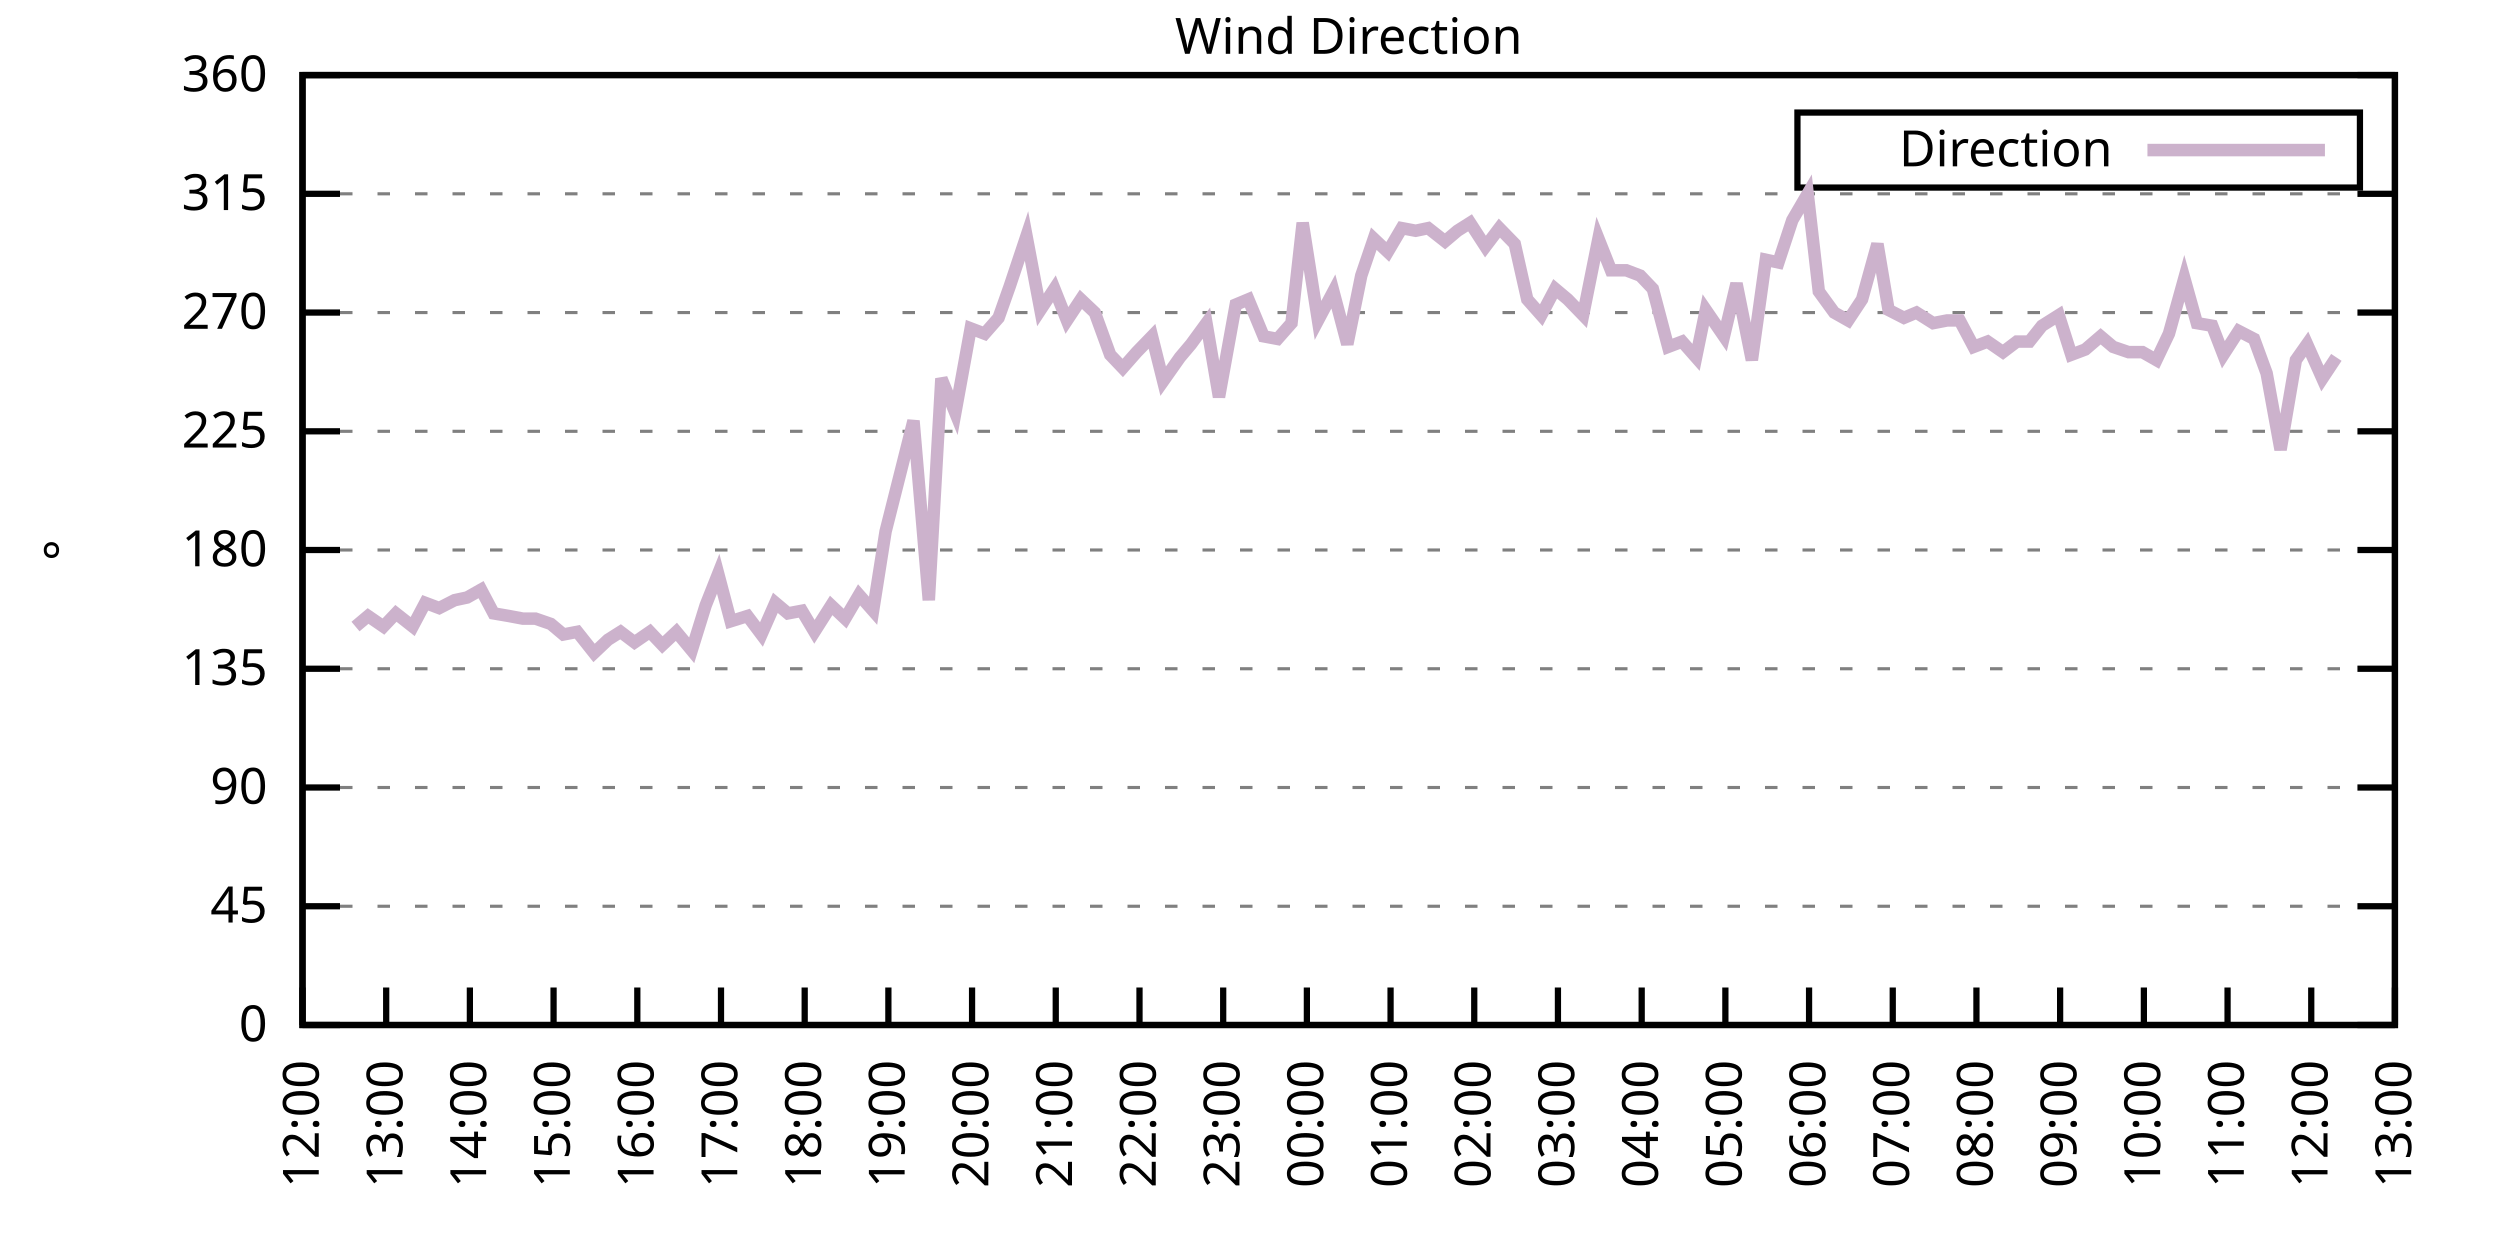
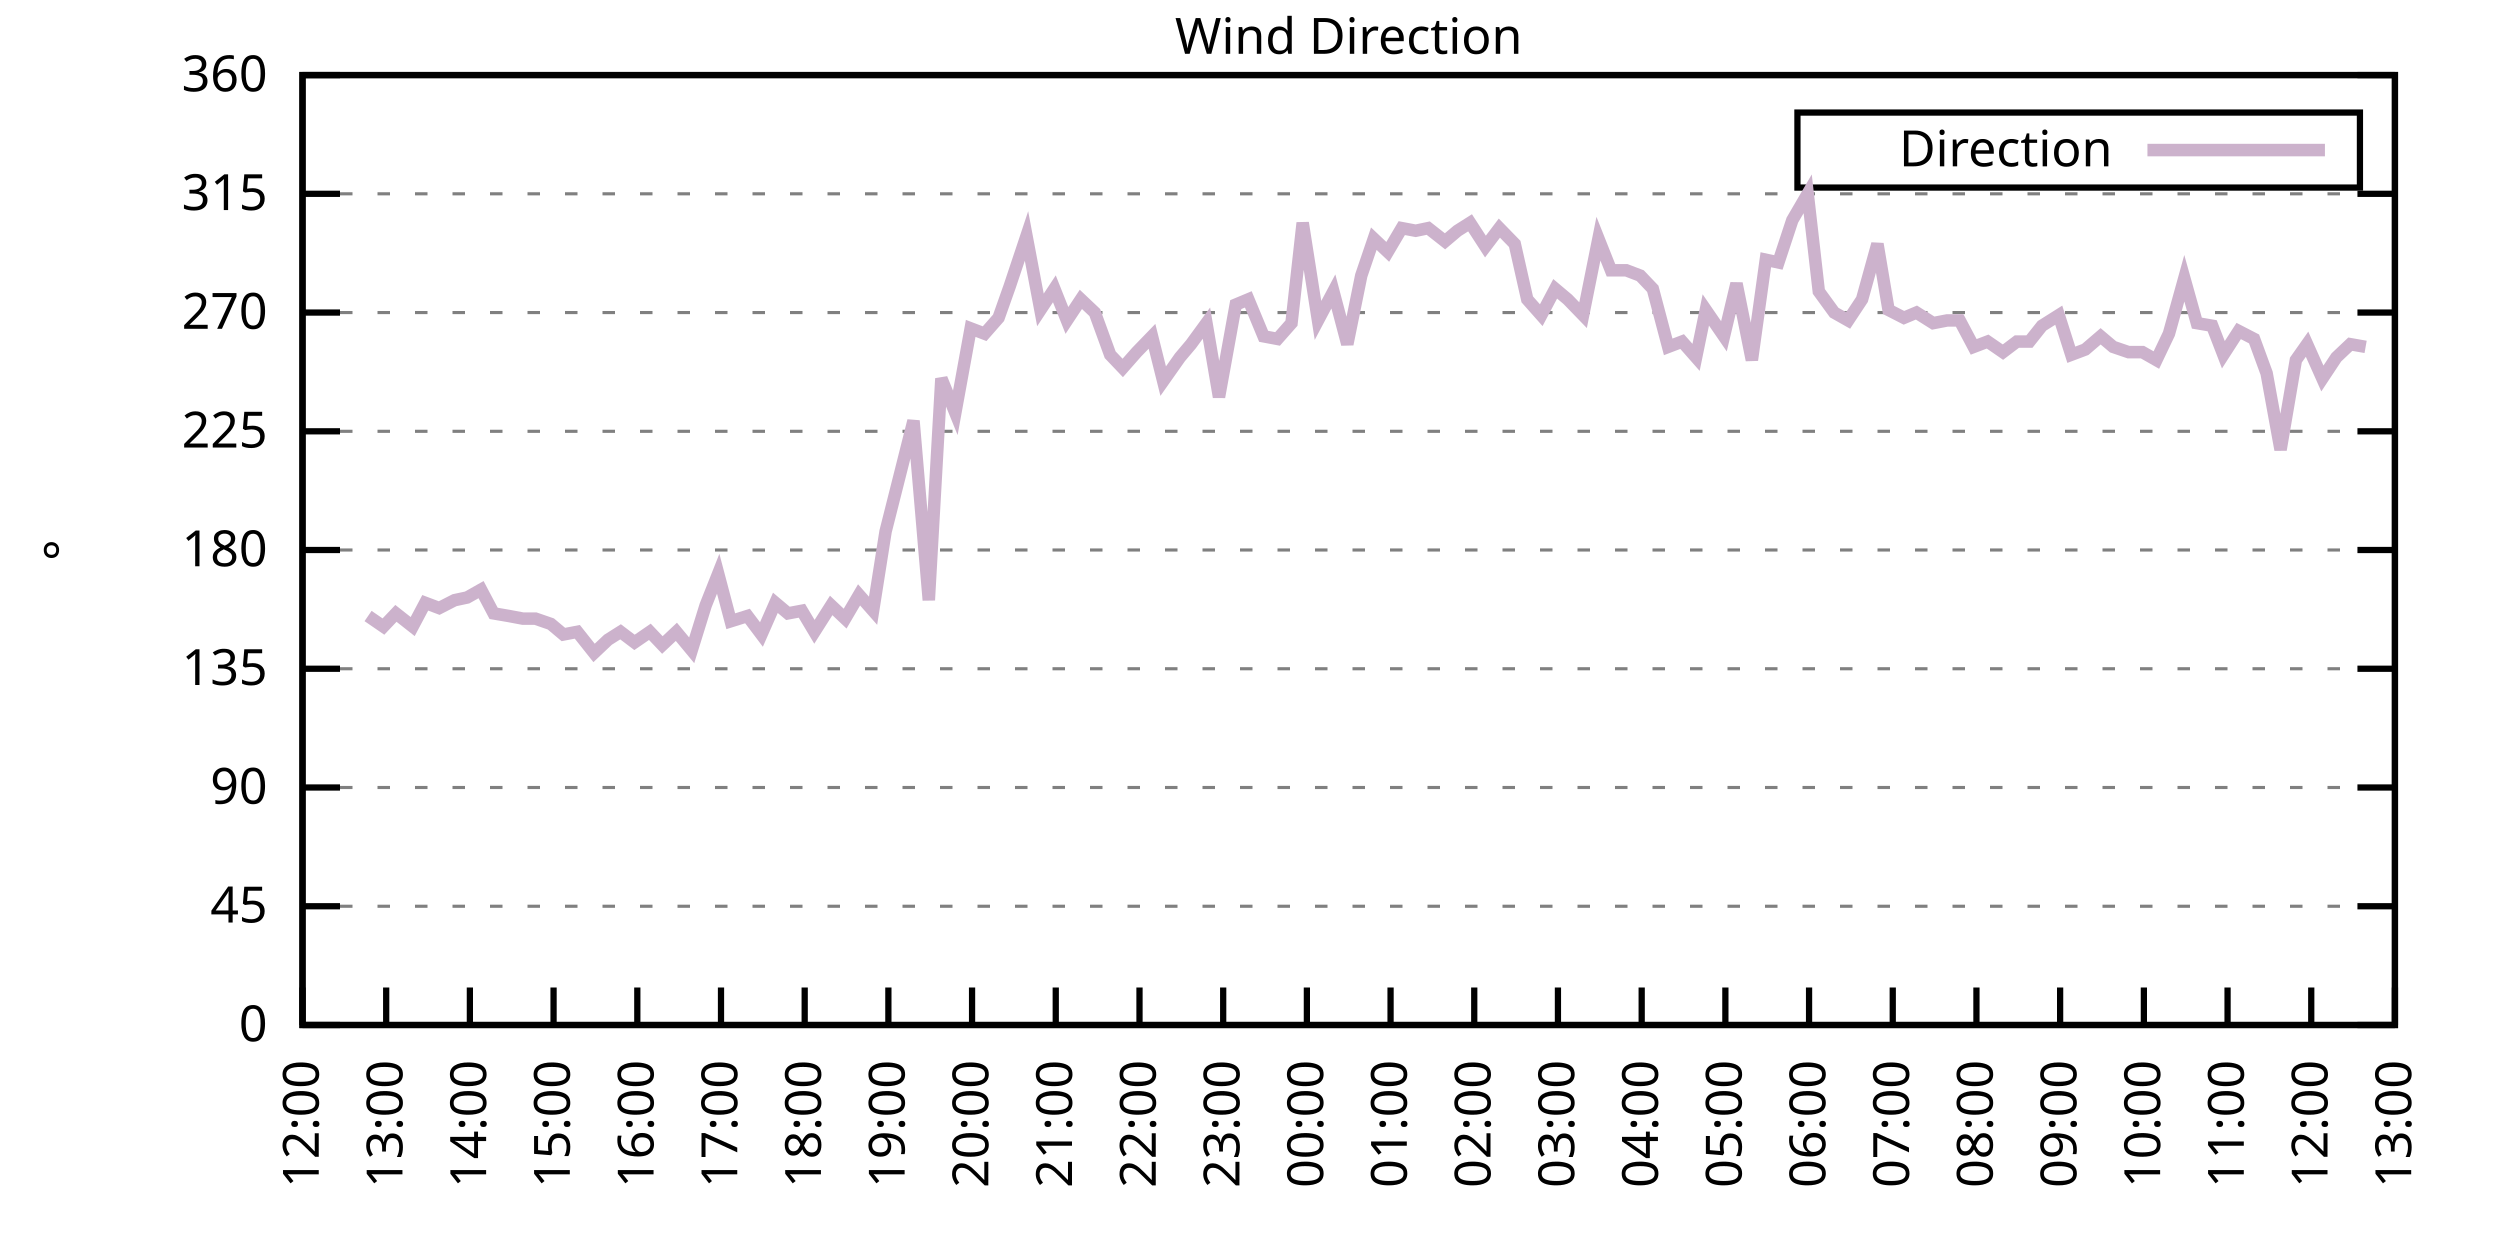
<svg xmlns="http://www.w3.org/2000/svg" xmlns:xlink="http://www.w3.org/1999/xlink" width="400" height="200" viewBox="0 0 400 200">
  <g id="gnuplot_canvas">
    <rect x="0" y="0" width="400" height="200" fill="none" />
    <defs>
      <circle id="gpDot" r="0.5" stroke-width="0.5" stroke="currentColor" />
      <path id="gpPt0" stroke-width="0.333" stroke="currentColor" d="M-1,0 h2 M0,-1 v2" />
      <path id="gpPt1" stroke-width="0.333" stroke="currentColor" d="M-1,-1 L1,1 M1,-1 L-1,1" />
      <path id="gpPt2" stroke-width="0.333" stroke="currentColor" d="M-1,0 L1,0 M0,-1 L0,1 M-1,-1 L1,1 M-1,1 L1,-1" />
      <rect id="gpPt3" stroke-width="0.333" stroke="currentColor" x="-1" y="-1" width="2" height="2" />
      <rect id="gpPt4" stroke-width="0.333" stroke="currentColor" fill="currentColor" x="-1" y="-1" width="2" height="2" />
      <circle id="gpPt5" stroke-width="0.333" stroke="currentColor" cx="0" cy="0" r="1" />
      <use xlink:href="#gpPt5" id="gpPt6" fill="currentColor" stroke="none" />
      <path id="gpPt7" stroke-width="0.333" stroke="currentColor" d="M0,-1.33 L-1.33,0.67 L1.33,0.67 z" />
      <use xlink:href="#gpPt7" id="gpPt8" fill="currentColor" stroke="none" />
      <use xlink:href="#gpPt7" id="gpPt9" stroke="currentColor" transform="rotate(180)" />
      <use xlink:href="#gpPt9" id="gpPt10" fill="currentColor" stroke="none" />
      <use xlink:href="#gpPt3" id="gpPt11" stroke="currentColor" transform="rotate(45)" />
      <use xlink:href="#gpPt11" id="gpPt12" fill="currentColor" stroke="none" />
      <path id="gpPt13" stroke-width="0.333" stroke="currentColor" d="M0,1.330 L1.265,0.411 L0.782,-1.067 L-0.782,-1.076 L-1.265,0.411 z" />
      <use xlink:href="#gpPt13" id="gpPt14" fill="currentColor" stroke="none" />
      <filter id="textbox" filterUnits="objectBoundingBox" x="0" y="0" height="1" width="1">
        <feFlood flood-color="white" flood-opacity="1" result="bgnd" />
        <feComposite in="SourceGraphic" in2="bgnd" operator="atop" />
      </filter>
      <filter id="greybox" filterUnits="objectBoundingBox" x="0" y="0" height="1" width="1">
        <feFlood flood-color="lightgrey" flood-opacity="1" result="grey" />
        <feComposite in="SourceGraphic" in2="grey" operator="atop" />
      </filter>
    </defs>
    <g fill="none" color="white" stroke="currentColor" stroke-width="1.00" stroke-linecap="butt" stroke-linejoin="miter">
</g>
    <g fill="none" color="black" stroke="currentColor" stroke-width="1.00" stroke-linecap="butt" stroke-linejoin="miter">
      <g stroke="none" shape-rendering="crispEdges">
        <polygon fill="rgb(255, 255, 255)" points="48.40,164.00 383.18,164.00 383.18,12.02 48.40,12.02 " />
      </g>
    </g>
    <g fill="none" color="black" stroke="currentColor" stroke-width="1.00" stroke-linecap="butt" stroke-linejoin="miter">
</g>
    <g fill="none" color="black" stroke="black" stroke-width="0.50" stroke-linecap="butt" stroke-linejoin="miter">
</g>
    <g fill="none" color="gray" stroke="currentColor" stroke-width="0.50" stroke-linecap="butt" stroke-linejoin="miter">
      <path stroke="gray" stroke-dasharray="2,4" class="gridline" d="M48.40,164.00 L383.19,164.00  " />
    </g>
    <g fill="none" color="gray" stroke="gray" stroke-width="1.00" stroke-linecap="butt" stroke-linejoin="miter">
</g>
    <g fill="none" color="black" stroke="currentColor" stroke-width="1.00" stroke-linecap="butt" stroke-linejoin="miter">
      <path stroke="black" d="M48.40,164.00 L54.40,164.00 M383.19,164.00 L377.19,164.00  " />
      <g transform="translate(42.80,166.60)" stroke="none" fill="black" font-family="Sans" font-size="8.00" text-anchor="end">
        <text>
          <tspan font-family="Sans"> 0</tspan>
        </text>
      </g>
    </g>
    <g fill="none" color="black" stroke="currentColor" stroke-width="1.00" stroke-linecap="butt" stroke-linejoin="miter">
</g>
    <g fill="none" color="black" stroke="black" stroke-width="0.50" stroke-linecap="butt" stroke-linejoin="miter">
</g>
    <g fill="none" color="gray" stroke="currentColor" stroke-width="0.50" stroke-linecap="butt" stroke-linejoin="miter">
      <path stroke="gray" stroke-dasharray="2,4" class="gridline" d="M48.40,145.00 L383.19,145.00  " />
    </g>
    <g fill="none" color="gray" stroke="gray" stroke-width="1.00" stroke-linecap="butt" stroke-linejoin="miter">
</g>
    <g fill="none" color="black" stroke="currentColor" stroke-width="1.00" stroke-linecap="butt" stroke-linejoin="miter">
      <path stroke="black" d="M48.40,145.00 L54.40,145.00 M383.19,145.00 L377.19,145.00  " />
      <g transform="translate(42.80,147.60)" stroke="none" fill="black" font-family="Sans" font-size="8.00" text-anchor="end">
        <text>
          <tspan font-family="Sans"> 45</tspan>
        </text>
      </g>
    </g>
    <g fill="none" color="black" stroke="currentColor" stroke-width="1.00" stroke-linecap="butt" stroke-linejoin="miter">
</g>
    <g fill="none" color="black" stroke="black" stroke-width="0.50" stroke-linecap="butt" stroke-linejoin="miter">
</g>
    <g fill="none" color="gray" stroke="currentColor" stroke-width="0.50" stroke-linecap="butt" stroke-linejoin="miter">
      <path stroke="gray" stroke-dasharray="2,4" class="gridline" d="M48.40,126.00 L383.19,126.00  " />
    </g>
    <g fill="none" color="gray" stroke="gray" stroke-width="1.00" stroke-linecap="butt" stroke-linejoin="miter">
</g>
    <g fill="none" color="black" stroke="currentColor" stroke-width="1.00" stroke-linecap="butt" stroke-linejoin="miter">
      <path stroke="black" d="M48.40,126.00 L54.40,126.00 M383.19,126.00 L377.19,126.00  " />
      <g transform="translate(42.80,128.60)" stroke="none" fill="black" font-family="Sans" font-size="8.00" text-anchor="end">
        <text>
          <tspan font-family="Sans"> 90</tspan>
        </text>
      </g>
    </g>
    <g fill="none" color="black" stroke="currentColor" stroke-width="1.00" stroke-linecap="butt" stroke-linejoin="miter">
</g>
    <g fill="none" color="black" stroke="black" stroke-width="0.50" stroke-linecap="butt" stroke-linejoin="miter">
</g>
    <g fill="none" color="gray" stroke="currentColor" stroke-width="0.50" stroke-linecap="butt" stroke-linejoin="miter">
      <path stroke="gray" stroke-dasharray="2,4" class="gridline" d="M48.40,107.00 L383.19,107.00  " />
    </g>
    <g fill="none" color="gray" stroke="gray" stroke-width="1.00" stroke-linecap="butt" stroke-linejoin="miter">
</g>
    <g fill="none" color="black" stroke="currentColor" stroke-width="1.00" stroke-linecap="butt" stroke-linejoin="miter">
      <path stroke="black" d="M48.40,107.00 L54.40,107.00 M383.19,107.00 L377.19,107.00  " />
      <g transform="translate(42.80,109.60)" stroke="none" fill="black" font-family="Sans" font-size="8.00" text-anchor="end">
        <text>
          <tspan font-family="Sans"> 135</tspan>
        </text>
      </g>
    </g>
    <g fill="none" color="black" stroke="currentColor" stroke-width="1.00" stroke-linecap="butt" stroke-linejoin="miter">
</g>
    <g fill="none" color="black" stroke="black" stroke-width="0.50" stroke-linecap="butt" stroke-linejoin="miter">
</g>
    <g fill="none" color="gray" stroke="currentColor" stroke-width="0.50" stroke-linecap="butt" stroke-linejoin="miter">
      <path stroke="gray" stroke-dasharray="2,4" class="gridline" d="M48.40,88.00 L383.19,88.00  " />
    </g>
    <g fill="none" color="gray" stroke="gray" stroke-width="1.00" stroke-linecap="butt" stroke-linejoin="miter">
</g>
    <g fill="none" color="black" stroke="currentColor" stroke-width="1.00" stroke-linecap="butt" stroke-linejoin="miter">
      <path stroke="black" d="M48.40,88.00 L54.40,88.00 M383.19,88.00 L377.19,88.00  " />
      <g transform="translate(42.80,90.60)" stroke="none" fill="black" font-family="Sans" font-size="8.00" text-anchor="end">
        <text>
          <tspan font-family="Sans"> 180</tspan>
        </text>
      </g>
    </g>
    <g fill="none" color="black" stroke="currentColor" stroke-width="1.00" stroke-linecap="butt" stroke-linejoin="miter">
</g>
    <g fill="none" color="black" stroke="black" stroke-width="0.50" stroke-linecap="butt" stroke-linejoin="miter">
</g>
    <g fill="none" color="gray" stroke="currentColor" stroke-width="0.50" stroke-linecap="butt" stroke-linejoin="miter">
      <path stroke="gray" stroke-dasharray="2,4" class="gridline" d="M48.40,69.01 L383.19,69.01  " />
    </g>
    <g fill="none" color="gray" stroke="gray" stroke-width="1.00" stroke-linecap="butt" stroke-linejoin="miter">
</g>
    <g fill="none" color="black" stroke="currentColor" stroke-width="1.00" stroke-linecap="butt" stroke-linejoin="miter">
      <path stroke="black" d="M48.40,69.01 L54.40,69.01 M383.19,69.01 L377.19,69.01  " />
      <g transform="translate(42.80,71.61)" stroke="none" fill="black" font-family="Sans" font-size="8.00" text-anchor="end">
        <text>
          <tspan font-family="Sans"> 225</tspan>
        </text>
      </g>
    </g>
    <g fill="none" color="black" stroke="currentColor" stroke-width="1.00" stroke-linecap="butt" stroke-linejoin="miter">
</g>
    <g fill="none" color="black" stroke="black" stroke-width="0.50" stroke-linecap="butt" stroke-linejoin="miter">
</g>
    <g fill="none" color="gray" stroke="currentColor" stroke-width="0.50" stroke-linecap="butt" stroke-linejoin="miter">
      <path stroke="gray" stroke-dasharray="2,4" class="gridline" d="M48.40,50.01 L383.19,50.01  " />
    </g>
    <g fill="none" color="gray" stroke="gray" stroke-width="1.00" stroke-linecap="butt" stroke-linejoin="miter">
</g>
    <g fill="none" color="black" stroke="currentColor" stroke-width="1.00" stroke-linecap="butt" stroke-linejoin="miter">
      <path stroke="black" d="M48.40,50.01 L54.40,50.01 M383.19,50.01 L377.19,50.01  " />
      <g transform="translate(42.80,52.61)" stroke="none" fill="black" font-family="Sans" font-size="8.00" text-anchor="end">
        <text>
          <tspan font-family="Sans"> 270</tspan>
        </text>
      </g>
    </g>
    <g fill="none" color="black" stroke="currentColor" stroke-width="1.00" stroke-linecap="butt" stroke-linejoin="miter">
</g>
    <g fill="none" color="black" stroke="black" stroke-width="0.50" stroke-linecap="butt" stroke-linejoin="miter">
</g>
    <g fill="none" color="gray" stroke="currentColor" stroke-width="0.50" stroke-linecap="butt" stroke-linejoin="miter">
      <path stroke="gray" stroke-dasharray="2,4" class="gridline" d="M48.40,31.01 L383.19,31.01  " />
    </g>
    <g fill="none" color="gray" stroke="gray" stroke-width="1.00" stroke-linecap="butt" stroke-linejoin="miter">
</g>
    <g fill="none" color="black" stroke="currentColor" stroke-width="1.00" stroke-linecap="butt" stroke-linejoin="miter">
      <path stroke="black" d="M48.40,31.01 L54.40,31.01 M383.19,31.01 L377.19,31.01  " />
      <g transform="translate(42.80,33.61)" stroke="none" fill="black" font-family="Sans" font-size="8.00" text-anchor="end">
        <text>
          <tspan font-family="Sans"> 315</tspan>
        </text>
      </g>
    </g>
    <g fill="none" color="black" stroke="currentColor" stroke-width="1.00" stroke-linecap="butt" stroke-linejoin="miter">
</g>
    <g fill="none" color="black" stroke="black" stroke-width="0.50" stroke-linecap="butt" stroke-linejoin="miter">
</g>
    <g fill="none" color="gray" stroke="currentColor" stroke-width="0.50" stroke-linecap="butt" stroke-linejoin="miter">
      <path stroke="gray" stroke-dasharray="2,4" class="gridline" d="M48.40,12.01 L383.19,12.01  " />
    </g>
    <g fill="none" color="gray" stroke="gray" stroke-width="1.00" stroke-linecap="butt" stroke-linejoin="miter">
</g>
    <g fill="none" color="black" stroke="currentColor" stroke-width="1.00" stroke-linecap="butt" stroke-linejoin="miter">
      <path stroke="black" d="M48.40,12.01 L54.40,12.01 M383.19,12.01 L377.19,12.01  " />
      <g transform="translate(42.80,14.61)" stroke="none" fill="black" font-family="Sans" font-size="8.00" text-anchor="end">
        <text>
          <tspan font-family="Sans"> 360</tspan>
        </text>
      </g>
    </g>
    <g fill="none" color="black" stroke="currentColor" stroke-width="1.00" stroke-linecap="butt" stroke-linejoin="miter">
      <path stroke="black" d="M48.40,164.00 L48.40,158.00  " />
      <g transform="translate(51.00,169.60) rotate(270.00)" stroke="none" fill="black" font-family="Sans" font-size="8.00" text-anchor="end">
        <text>
          <tspan font-family="Sans">12:00</tspan>
        </text>
      </g>
    </g>
    <g fill="none" color="black" stroke="currentColor" stroke-width="1.00" stroke-linecap="butt" stroke-linejoin="miter">
      <path stroke="black" d="M61.79,164.00 L61.79,158.00  " />
      <g transform="translate(64.39,169.60) rotate(270.00)" stroke="none" fill="black" font-family="Sans" font-size="8.00" text-anchor="end">
        <text>
          <tspan font-family="Sans">13:00</tspan>
        </text>
      </g>
    </g>
    <g fill="none" color="black" stroke="currentColor" stroke-width="1.00" stroke-linecap="butt" stroke-linejoin="miter">
      <path stroke="black" d="M75.18,164.00 L75.18,158.00  " />
      <g transform="translate(77.78,169.60) rotate(270.00)" stroke="none" fill="black" font-family="Sans" font-size="8.00" text-anchor="end">
        <text>
          <tspan font-family="Sans">14:00</tspan>
        </text>
      </g>
    </g>
    <g fill="none" color="black" stroke="currentColor" stroke-width="1.00" stroke-linecap="butt" stroke-linejoin="miter">
      <path stroke="black" d="M88.57,164.00 L88.57,158.00  " />
      <g transform="translate(91.17,169.60) rotate(270.00)" stroke="none" fill="black" font-family="Sans" font-size="8.00" text-anchor="end">
        <text>
          <tspan font-family="Sans">15:00</tspan>
        </text>
      </g>
    </g>
    <g fill="none" color="black" stroke="currentColor" stroke-width="1.00" stroke-linecap="butt" stroke-linejoin="miter">
      <path stroke="black" d="M101.97,164.00 L101.97,158.00  " />
      <g transform="translate(104.57,169.60) rotate(270.00)" stroke="none" fill="black" font-family="Sans" font-size="8.00" text-anchor="end">
        <text>
          <tspan font-family="Sans">16:00</tspan>
        </text>
      </g>
    </g>
    <g fill="none" color="black" stroke="currentColor" stroke-width="1.00" stroke-linecap="butt" stroke-linejoin="miter">
      <path stroke="black" d="M115.36,164.00 L115.36,158.00  " />
      <g transform="translate(117.96,169.60) rotate(270.00)" stroke="none" fill="black" font-family="Sans" font-size="8.00" text-anchor="end">
        <text>
          <tspan font-family="Sans">17:00</tspan>
        </text>
      </g>
    </g>
    <g fill="none" color="black" stroke="currentColor" stroke-width="1.00" stroke-linecap="butt" stroke-linejoin="miter">
      <path stroke="black" d="M128.75,164.00 L128.75,158.00  " />
      <g transform="translate(131.35,169.60) rotate(270.00)" stroke="none" fill="black" font-family="Sans" font-size="8.00" text-anchor="end">
        <text>
          <tspan font-family="Sans">18:00</tspan>
        </text>
      </g>
    </g>
    <g fill="none" color="black" stroke="currentColor" stroke-width="1.00" stroke-linecap="butt" stroke-linejoin="miter">
      <path stroke="black" d="M142.14,164.00 L142.14,158.00  " />
      <g transform="translate(144.74,169.60) rotate(270.00)" stroke="none" fill="black" font-family="Sans" font-size="8.00" text-anchor="end">
        <text>
          <tspan font-family="Sans">19:00</tspan>
        </text>
      </g>
    </g>
    <g fill="none" color="black" stroke="currentColor" stroke-width="1.00" stroke-linecap="butt" stroke-linejoin="miter">
      <path stroke="black" d="M155.53,164.00 L155.53,158.00  " />
      <g transform="translate(158.13,169.60) rotate(270.00)" stroke="none" fill="black" font-family="Sans" font-size="8.00" text-anchor="end">
        <text>
          <tspan font-family="Sans">20:00</tspan>
        </text>
      </g>
    </g>
    <g fill="none" color="black" stroke="currentColor" stroke-width="1.00" stroke-linecap="butt" stroke-linejoin="miter">
      <path stroke="black" d="M168.92,164.00 L168.92,158.00  " />
      <g transform="translate(171.52,169.60) rotate(270.00)" stroke="none" fill="black" font-family="Sans" font-size="8.00" text-anchor="end">
        <text>
          <tspan font-family="Sans">21:00</tspan>
        </text>
      </g>
    </g>
    <g fill="none" color="black" stroke="currentColor" stroke-width="1.00" stroke-linecap="butt" stroke-linejoin="miter">
      <path stroke="black" d="M182.32,164.00 L182.32,158.00  " />
      <g transform="translate(184.92,169.60) rotate(270.00)" stroke="none" fill="black" font-family="Sans" font-size="8.00" text-anchor="end">
        <text>
          <tspan font-family="Sans">22:00</tspan>
        </text>
      </g>
    </g>
    <g fill="none" color="black" stroke="currentColor" stroke-width="1.00" stroke-linecap="butt" stroke-linejoin="miter">
      <path stroke="black" d="M195.71,164.00 L195.71,158.00  " />
      <g transform="translate(198.31,169.60) rotate(270.00)" stroke="none" fill="black" font-family="Sans" font-size="8.00" text-anchor="end">
        <text>
          <tspan font-family="Sans">23:00</tspan>
        </text>
      </g>
    </g>
    <g fill="none" color="black" stroke="currentColor" stroke-width="1.00" stroke-linecap="butt" stroke-linejoin="miter">
      <path stroke="black" d="M209.10,164.00 L209.10,158.00  " />
      <g transform="translate(211.70,169.60) rotate(270.00)" stroke="none" fill="black" font-family="Sans" font-size="8.00" text-anchor="end">
        <text>
          <tspan font-family="Sans">00:00</tspan>
        </text>
      </g>
    </g>
    <g fill="none" color="black" stroke="currentColor" stroke-width="1.00" stroke-linecap="butt" stroke-linejoin="miter">
      <path stroke="black" d="M222.49,164.00 L222.49,158.00  " />
      <g transform="translate(225.09,169.60) rotate(270.00)" stroke="none" fill="black" font-family="Sans" font-size="8.00" text-anchor="end">
        <text>
          <tspan font-family="Sans">01:00</tspan>
        </text>
      </g>
    </g>
    <g fill="none" color="black" stroke="currentColor" stroke-width="1.00" stroke-linecap="butt" stroke-linejoin="miter">
      <path stroke="black" d="M235.88,164.00 L235.88,158.00  " />
      <g transform="translate(238.48,169.60) rotate(270.00)" stroke="none" fill="black" font-family="Sans" font-size="8.00" text-anchor="end">
        <text>
          <tspan font-family="Sans">02:00</tspan>
        </text>
      </g>
    </g>
    <g fill="none" color="black" stroke="currentColor" stroke-width="1.00" stroke-linecap="butt" stroke-linejoin="miter">
      <path stroke="black" d="M249.27,164.00 L249.27,158.00  " />
      <g transform="translate(251.87,169.60) rotate(270.00)" stroke="none" fill="black" font-family="Sans" font-size="8.00" text-anchor="end">
        <text>
          <tspan font-family="Sans">03:00</tspan>
        </text>
      </g>
    </g>
    <g fill="none" color="black" stroke="currentColor" stroke-width="1.00" stroke-linecap="butt" stroke-linejoin="miter">
      <path stroke="black" d="M262.67,164.00 L262.67,158.00  " />
      <g transform="translate(265.27,169.60) rotate(270.00)" stroke="none" fill="black" font-family="Sans" font-size="8.00" text-anchor="end">
        <text>
          <tspan font-family="Sans">04:00</tspan>
        </text>
      </g>
    </g>
    <g fill="none" color="black" stroke="currentColor" stroke-width="1.00" stroke-linecap="butt" stroke-linejoin="miter">
      <path stroke="black" d="M276.06,164.00 L276.06,158.00  " />
      <g transform="translate(278.66,169.60) rotate(270.00)" stroke="none" fill="black" font-family="Sans" font-size="8.00" text-anchor="end">
        <text>
          <tspan font-family="Sans">05:00</tspan>
        </text>
      </g>
    </g>
    <g fill="none" color="black" stroke="currentColor" stroke-width="1.00" stroke-linecap="butt" stroke-linejoin="miter">
      <path stroke="black" d="M289.45,164.00 L289.45,158.00  " />
      <g transform="translate(292.05,169.60) rotate(270.00)" stroke="none" fill="black" font-family="Sans" font-size="8.00" text-anchor="end">
        <text>
          <tspan font-family="Sans">06:00</tspan>
        </text>
      </g>
    </g>
    <g fill="none" color="black" stroke="currentColor" stroke-width="1.00" stroke-linecap="butt" stroke-linejoin="miter">
      <path stroke="black" d="M302.84,164.00 L302.84,158.00  " />
      <g transform="translate(305.44,169.60) rotate(270.00)" stroke="none" fill="black" font-family="Sans" font-size="8.00" text-anchor="end">
        <text>
          <tspan font-family="Sans">07:00</tspan>
        </text>
      </g>
    </g>
    <g fill="none" color="black" stroke="currentColor" stroke-width="1.00" stroke-linecap="butt" stroke-linejoin="miter">
      <path stroke="black" d="M316.23,164.00 L316.23,158.00  " />
      <g transform="translate(318.83,169.60) rotate(270.00)" stroke="none" fill="black" font-family="Sans" font-size="8.00" text-anchor="end">
        <text>
          <tspan font-family="Sans">08:00</tspan>
        </text>
      </g>
    </g>
    <g fill="none" color="black" stroke="currentColor" stroke-width="1.00" stroke-linecap="butt" stroke-linejoin="miter">
      <path stroke="black" d="M329.62,164.00 L329.62,158.00  " />
      <g transform="translate(332.22,169.60) rotate(270.00)" stroke="none" fill="black" font-family="Sans" font-size="8.00" text-anchor="end">
        <text>
          <tspan font-family="Sans">09:00</tspan>
        </text>
      </g>
    </g>
    <g fill="none" color="black" stroke="currentColor" stroke-width="1.00" stroke-linecap="butt" stroke-linejoin="miter">
      <path stroke="black" d="M343.02,164.00 L343.02,158.00  " />
      <g transform="translate(345.62,169.60) rotate(270.00)" stroke="none" fill="black" font-family="Sans" font-size="8.00" text-anchor="end">
        <text>
          <tspan font-family="Sans">10:00</tspan>
        </text>
      </g>
    </g>
    <g fill="none" color="black" stroke="currentColor" stroke-width="1.00" stroke-linecap="butt" stroke-linejoin="miter">
      <path stroke="black" d="M356.41,164.00 L356.41,158.00  " />
      <g transform="translate(359.01,169.60) rotate(270.00)" stroke="none" fill="black" font-family="Sans" font-size="8.00" text-anchor="end">
        <text>
          <tspan font-family="Sans">11:00</tspan>
        </text>
      </g>
    </g>
    <g fill="none" color="black" stroke="currentColor" stroke-width="1.00" stroke-linecap="butt" stroke-linejoin="miter">
      <path stroke="black" d="M369.80,164.00 L369.80,158.00  " />
      <g transform="translate(372.40,169.60) rotate(270.00)" stroke="none" fill="black" font-family="Sans" font-size="8.00" text-anchor="end">
        <text>
          <tspan font-family="Sans">12:00</tspan>
        </text>
      </g>
    </g>
    <g fill="none" color="black" stroke="currentColor" stroke-width="1.00" stroke-linecap="butt" stroke-linejoin="miter">
      <path stroke="black" d="M383.19,164.00 L383.19,158.00  " />
      <g transform="translate(385.79,169.60) rotate(270.00)" stroke="none" fill="black" font-family="Sans" font-size="8.00" text-anchor="end">
        <text>
          <tspan font-family="Sans">13:00</tspan>
        </text>
      </g>
    </g>
    <g fill="none" color="black" stroke="currentColor" stroke-width="1.00" stroke-linecap="butt" stroke-linejoin="miter">
</g>
    <g fill="none" color="black" stroke="currentColor" stroke-width="1.00" stroke-linecap="butt" stroke-linejoin="miter">
      <path stroke="black" d="M48.40,12.01 L48.40,164.00 L383.19,164.00 L383.19,12.01 L48.40,12.01 Z  " />
    </g>
    <g fill="none" color="black" stroke="currentColor" stroke-width="1.00" stroke-linecap="butt" stroke-linejoin="miter">
</g>
    <g fill="none" color="black" stroke="currentColor" stroke-width="1.00" stroke-linecap="butt" stroke-linejoin="miter">
      <path stroke="black" d="M287.59,30.01 L287.59,18.01 L377.59,18.01 L377.59,30.01 L287.59,30.01 Z  " />
    </g>
    <g id="Wind_direction_plot_1">
      <g fill="none" color="white" stroke="black" stroke-width="2.00" stroke-linecap="butt" stroke-linejoin="miter">
</g>
      <g fill="none" color="black" stroke="currentColor" stroke-width="2.00" stroke-linecap="butt" stroke-linejoin="miter">
        <g transform="translate(337.99,26.61)" stroke="none" fill="black" font-family="Sans" font-size="8.00" text-anchor="end">
          <text>
            <tspan font-family="Sans">Direction</tspan>
          </text>
        </g>
      </g>
      <g fill="none" color="black" stroke="currentColor" stroke-width="2.00" stroke-linecap="butt" stroke-linejoin="miter">
-         <path stroke="rgb(204, 178, 204)" d="M343.59,24.01 L371.99,24.01 M56.88,100.25 L58.89,98.56 L61.35,100.25 L63.35,98.14 L66.03,100.25 L68.04,96.45   L70.27,97.29 L72.73,96.03 L74.74,95.60 L76.97,94.34 L78.98,98.14 L81.43,98.56 L83.66,98.98 L85.67,98.98   L88.13,99.83 L90.14,101.52 L92.37,101.09 L95.05,104.47 L97.28,102.36 L99.29,101.09 L101.52,102.78 L103.98,101.09   L105.98,103.20 L108.22,101.09 L110.67,104.05 L112.90,96.87 L114.91,91.80 L116.92,99.40 L119.60,98.56 L121.83,101.52   L124.06,96.45 L126.07,98.14 L128.30,97.72 L130.31,101.09 L132.99,96.87 L135.22,98.98 L137.45,95.18 L139.69,97.72   L141.69,85.05 L143.93,76.18 L146.16,67.32 L148.61,96.03 L150.62,60.56 L152.85,66.05 L155.31,52.54 L157.54,53.39   L159.77,50.85 L161.56,45.79 L164.24,37.76 L166.47,49.59 L168.70,46.21 L170.71,51.27 L172.94,47.90 L175.17,50.01   L177.63,56.76 L179.64,58.87 L181.87,56.34 L184.32,53.81 L186.11,60.98 L188.79,57.18 L190.57,55.07 L193.03,51.70   L195.04,63.52 L197.72,48.74 L199.73,47.90 L202.18,53.81 L204.41,54.23 L206.64,51.70 L208.43,35.65 L210.88,51.27   L213.34,46.63 L215.57,55.07 L217.80,44.10 L219.81,38.19 L222.04,40.30 L224.28,36.50 L226.51,36.92 L228.52,36.50   L231.20,38.61 L233.20,36.92 L235.21,35.65 L237.67,39.45 L239.90,36.50 L242.36,39.03 L244.36,47.90 L246.60,50.43   L248.83,46.21 L250.84,47.90 L253.29,50.43 L255.75,38.19 L257.76,43.25 L260.21,43.25 L262.44,44.10 L264.45,46.21   L266.91,55.50 L269.14,54.65 L271.37,57.18 L272.93,49.59 L275.83,53.81 L277.84,45.36 L280.30,57.61 L282.53,41.56   L284.54,41.99 L286.77,35.23 L289.23,31.01 L291.01,46.63 L293.47,50.01 L295.70,51.27 L297.93,47.90 L300.39,39.03   L302.17,49.59 L304.63,50.85 L306.63,50.01 L309.31,51.70 L311.54,51.27 L313.55,51.27 L315.79,55.50 L318.02,54.65   L320.47,56.34 L322.70,54.65 L324.71,54.65 L326.72,52.12 L329.40,50.43 L331.41,56.76 L333.64,55.92 L336.10,53.81   L338.10,55.50 L340.56,56.34 L342.79,56.34 L345.02,57.61 L347.03,53.39 L349.49,44.52 L351.50,51.70 L353.95,52.12   L355.74,56.76 L358.19,52.96 L360.65,54.23 L362.66,59.72 L364.89,71.96 L367.34,57.61 L369.13,55.07 L371.58,60.56   L373.82,57.18  " />
+         <path stroke="rgb(204, 178, 204)" d="M343.59,24.01 L371.99,24.01 M58.89,98.56 L61.35,100.25 L63.35,98.14 L66.03,100.25 L68.04,96.45 L70.27,97.29   L72.73,96.03 L74.74,95.60 L76.97,94.34 L78.98,98.14 L81.43,98.56 L83.66,98.98 L85.67,98.98 L88.13,99.83   L90.14,101.52 L92.37,101.09 L95.05,104.47 L97.28,102.36 L99.29,101.09 L101.52,102.78 L103.98,101.09 L105.98,103.20   L108.22,101.09 L110.67,104.05 L112.90,96.87 L114.91,91.80 L116.92,99.40 L119.60,98.56 L121.83,101.52 L124.06,96.45   L126.07,98.14 L128.30,97.72 L130.31,101.09 L132.99,96.87 L135.22,98.98 L137.45,95.18 L139.69,97.72 L141.69,85.05   L143.93,76.18 L146.16,67.32 L148.61,96.03 L150.62,60.56 L152.85,66.05 L155.31,52.54 L157.54,53.39 L159.77,50.85   L161.56,45.79 L164.24,37.76 L166.47,49.59 L168.70,46.21 L170.71,51.27 L172.94,47.90 L175.17,50.01 L177.63,56.76   L179.64,58.87 L181.87,56.34 L184.32,53.81 L186.11,60.98 L188.79,57.18 L190.57,55.07 L193.03,51.70 L195.04,63.52   L197.72,48.74 L199.73,47.90 L202.18,53.81 L204.41,54.23 L206.64,51.70 L208.43,35.65 L210.88,51.27 L213.34,46.63   L215.57,55.07 L217.80,44.10 L219.81,38.19 L222.04,40.30 L224.28,36.50 L226.51,36.92 L228.52,36.50 L231.20,38.61   L233.20,36.92 L235.21,35.65 L237.67,39.45 L239.90,36.50 L242.36,39.03 L244.36,47.90 L246.60,50.43 L248.83,46.21   L250.84,47.90 L253.29,50.43 L255.75,38.19 L257.76,43.25 L260.21,43.25 L262.44,44.10 L264.45,46.21 L266.91,55.50   L269.14,54.65 L271.37,57.18 L272.93,49.59 L275.83,53.81 L277.84,45.36 L280.30,57.61 L282.53,41.56 L284.54,41.99   L286.77,35.23 L289.23,31.01 L291.01,46.63 L293.47,50.01 L295.70,51.27 L297.93,47.90 L300.39,39.03 L302.17,49.59   L304.63,50.85 L306.63,50.01 L309.31,51.70 L311.54,51.27 L313.55,51.27 L315.79,55.50 L318.02,54.65 L320.47,56.34   L322.70,54.65 L324.71,54.65 L326.72,52.12 L329.40,50.43 L331.41,56.76 L333.64,55.92 L336.10,53.81 L338.10,55.50   L340.56,56.34 L342.79,56.34 L345.02,57.61 L347.03,53.39 L349.49,44.52 L351.50,51.70 L353.95,52.12 L355.74,56.76   L358.19,52.96 L360.65,54.23 L362.66,59.72 L364.89,71.96 L367.34,57.61 L369.13,55.07 L371.58,60.56 L373.82,57.18   L376.05,55.07 L378.50,55.50  " />
      </g>
    </g>
    <g fill="none" color="black" stroke="currentColor" stroke-width="2.00" stroke-linecap="butt" stroke-linejoin="miter">
</g>
    <g fill="none" color="black" stroke="black" stroke-width="1.00" stroke-linecap="butt" stroke-linejoin="miter">
</g>
    <g fill="none" color="black" stroke="currentColor" stroke-width="1.00" stroke-linecap="butt" stroke-linejoin="miter">
      <path stroke="black" d="M48.40,12.01 L48.40,164.00 L383.19,164.00 L383.19,12.01 L48.40,12.01 Z  " />
      <g transform="translate(12.80,88.01) rotate(270.00)" stroke="none" fill="black" font-family="Sans" font-size="8.00" text-anchor="middle">
        <text>
          <tspan font-family="Sans">°</tspan>
        </text>
      </g>
    </g>
    <g fill="none" color="black" stroke="currentColor" stroke-width="1.00" stroke-linecap="butt" stroke-linejoin="miter">
</g>
    <g fill="none" color="black" stroke="currentColor" stroke-width="1.00" stroke-linecap="butt" stroke-linejoin="miter">
      <g transform="translate(215.79,8.61)" stroke="none" fill="black" font-family="Sans" font-size="8.00" text-anchor="middle">
        <text>
          <tspan font-family="Sans">Wind Direction</tspan>
        </text>
      </g>
    </g>
    <g fill="none" color="black" stroke="currentColor" stroke-width="1.00" stroke-linecap="butt" stroke-linejoin="miter">
</g>
  </g>
</svg>
